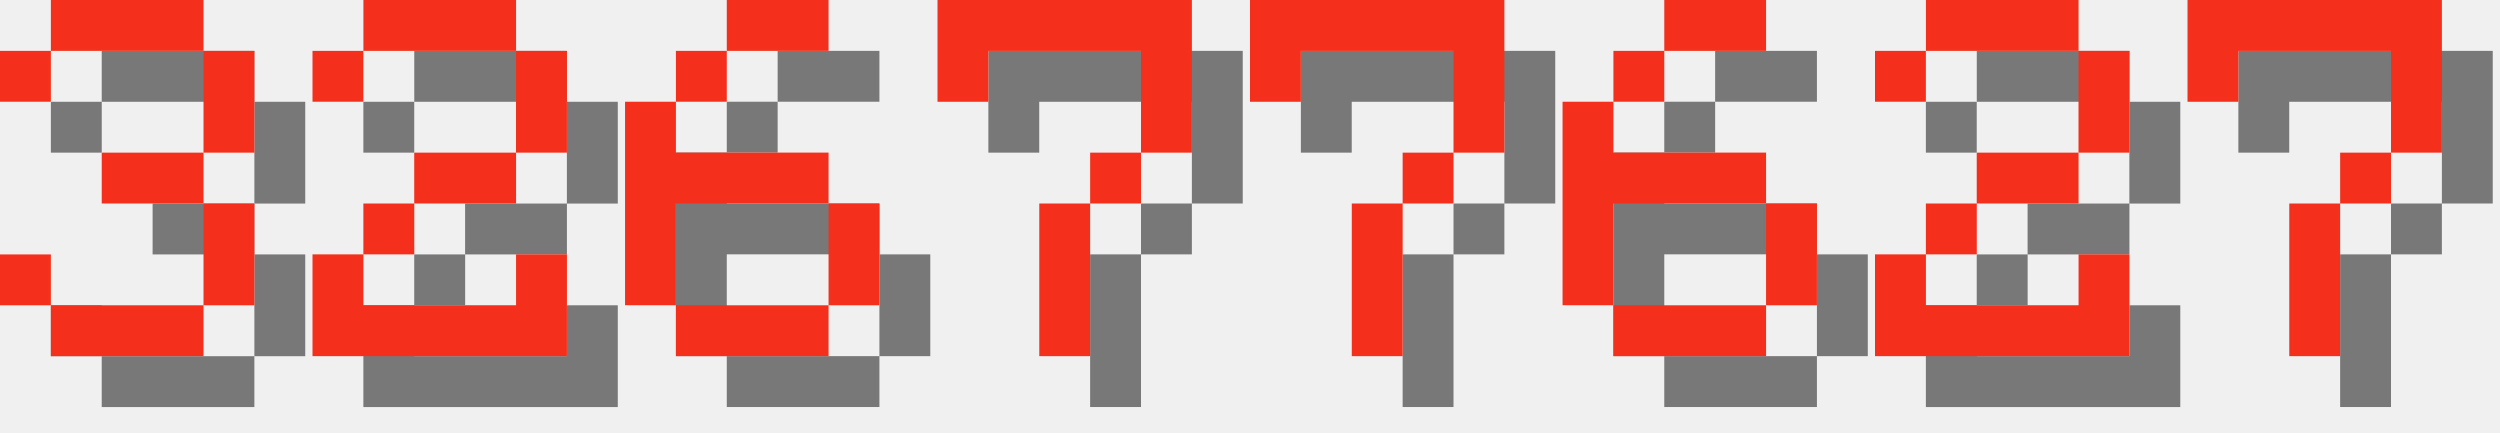
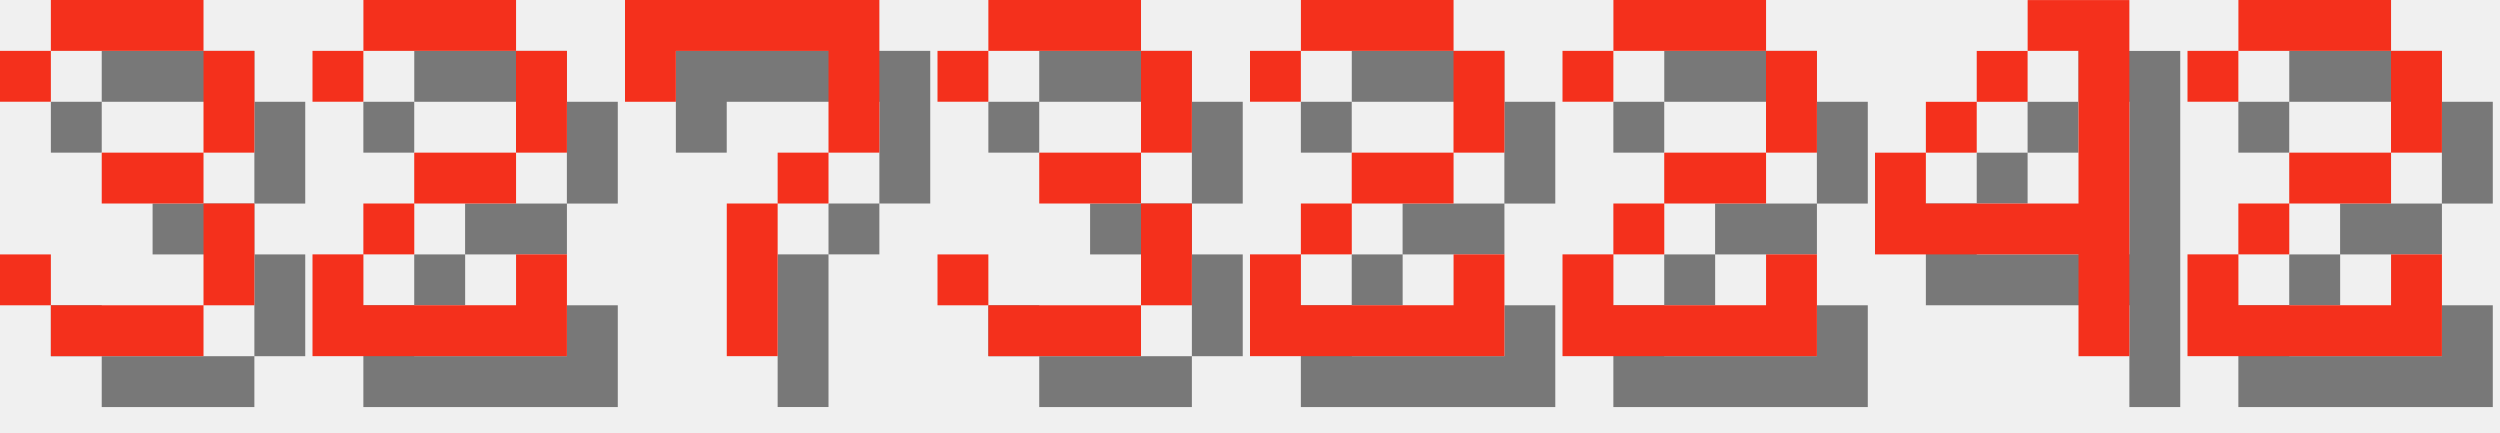
<svg xmlns="http://www.w3.org/2000/svg" version="1.1" width="208.0" height="36">
  <style>
        .text-foreground {
            fill: #F4301C;
        }
        .text-shadow {
            fill: #000000;
            fill-opacity: 0.5;
        }
    </style>
  <g class="digit" id="digit_3" transform="translate(0.0, 0), scale(4)">
    <path id="digit_3_shadow" class="text-shadow" d="m1.058 2.117v1.058h1.058v-1.058h3.175v2.117h-2.117v1.058h2.117v2.117h-3.175v-1.058h-1.058v1.058h1.058v1.058h3.175v-1.058h1.058v-2.117h-1.058v-1.058h1.058v-2.117h-1.058v-1.058h-3.175v1.058h-1.058z" fill-opacity=".5" style="paint-order:stroke fill markers" />
    <path id="digit_3_fg" class="text-foreground" d="m0 1.058v1.058h1.058v-1.058h3.175v2.117h-2.117v1.058h2.117v2.117h-3.175v-1.058h-1.058v1.058h1.058v1.058h3.175v-1.058h1.058v-2.117h-1.058v-1.058h1.058v-2.117h-1.058v-1.058h-3.175v1.058h-1.058z" fill="#fff" style="paint-order:stroke fill markers" />
  </g>
  <g class="digit" id="digit_2" transform="translate(26.0, 0), scale(4)">
    <path id="digit_2_shadow" class="text-shadow" d="m1.058 2.117v1.058h1.058v-1.058h3.175v2.117h-2.117v1.058h-1.058v1.058h-1.058v2.117h5.292v-2.117h-1.058v1.058h-3.175v-1.058h1.058v-1.058h2.117v-1.058h1.058v-2.117h-1.058v-1.058h-3.175v1.058h-1.058z" fill-opacity=".5" style="paint-order:stroke fill markers" />
    <path id="digit_2_fg" class="text-foreground" d="m0 1.058v1.058h1.058v-1.058h3.175v2.117h-2.117v1.058h-1.058v1.058h-1.058v2.117h5.292v-2.117h-1.058v1.058h-3.175v-1.058h1.058v-1.058h2.117v-1.058h1.058v-2.117h-1.058v-1.058h-3.175v1.058h-1.058z" fill="#fff" style="paint-order:stroke fill markers" />
  </g>
-   <g class="digit" id="digit_6" transform="translate(52.0, 0), scale(4)">
-     <path id="digit_6_shadow" class="text-shadow" d="m3.175 1.058v1.058h2.117v-1.058h-2.117zm0 1.058h-1.058v1.058h1.058v-1.058zm-1.058 1.058h-1.058v4.233h1.058v-2.117h3.175v-1.058h-3.175v-1.058zm3.175 2.117v2.117h1.058v-2.117h-1.058zm0 2.117h-3.175v1.058h3.175v-1.058z" fill-opacity=".5" style="paint-order:stroke fill markers" />
-     <path id="digit_6_fg" class="text-foreground" d="m2.117 0v1.058h2.117v-1.058h-2.117zm0 1.058h-1.058v1.058h1.058v-1.058zm-1.058 1.058h-1.058v4.233h1.058v-2.117h3.175v-1.058h-3.175v-1.058zm3.175 2.117v2.117h1.058v-2.117h-1.058zm0 2.117h-3.175v1.058h3.175v-1.058z" fill="#fff" style="paint-order:stroke fill markers" />
-   </g>
-   <g class="digit" id="digit_7" transform="translate(78.0, 0), scale(4)">
+   <g class="digit" id="digit_7" transform="translate(52.0, 0), scale(4)">
    <path id="digit_7_shadow" class="text-shadow" d="m1.058 1.058 2e-6 2.117h1.058v-1.058h3.175v1.058l2e-7 1.058h-1.058v1.058h-1.058l4e-7 3.175 1.058 1e-7v-3.175h1.058v-1.058h1.058l5e-7 -1.058v-2.117z" fill-opacity=".5" style="paint-order:stroke fill markers" />
    <path id="digit_7_fg" class="text-foreground" d="m0 0 2e-6 2.117h1.058v-1.058h3.175v1.058l2e-7 1.058h-1.058v1.058h-1.058l4e-7 3.175 1.058 1e-7v-3.175h1.058v-1.058h1.058l5e-7 -1.058v-2.117z" fill="#fff" style="paint-order:stroke fill markers" />
  </g>
-   <g class="digit" id="digit_7" transform="translate(104.0, 0), scale(4)">
-     <path id="digit_7_shadow" class="text-shadow" d="m1.058 1.058 2e-6 2.117h1.058v-1.058h3.175v1.058l2e-7 1.058h-1.058v1.058h-1.058l4e-7 3.175 1.058 1e-7v-3.175h1.058v-1.058h1.058l5e-7 -1.058v-2.117z" fill-opacity=".5" style="paint-order:stroke fill markers" />
-     <path id="digit_7_fg" class="text-foreground" d="m0 0 2e-6 2.117h1.058v-1.058h3.175v1.058l2e-7 1.058h-1.058v1.058h-1.058l4e-7 3.175 1.058 1e-7v-3.175h1.058v-1.058h1.058l5e-7 -1.058v-2.117z" fill="#fff" style="paint-order:stroke fill markers" />
+   <g class="digit" id="digit_3" transform="translate(78.0, 0), scale(4)">
+     <path id="digit_3_shadow" class="text-shadow" d="m1.058 2.117v1.058h1.058v-1.058h3.175v2.117h-2.117v1.058h2.117v2.117h-3.175v-1.058h-1.058v1.058h1.058v1.058h3.175v-1.058h1.058v-2.117h-1.058v-1.058h1.058v-2.117h-1.058v-1.058h-3.175v1.058h-1.058z" fill-opacity=".5" style="paint-order:stroke fill markers" />
+     <path id="digit_3_fg" class="text-foreground" d="m0 1.058v1.058h1.058v-1.058h3.175v2.117h-2.117v1.058h2.117v2.117h-3.175v-1.058h-1.058v1.058h1.058v1.058h3.175v-1.058h1.058v-2.117h-1.058v-1.058h1.058v-2.117h-1.058v-1.058h-3.175v1.058h-1.058z" fill="#fff" style="paint-order:stroke fill markers" />
  </g>
-   <g class="digit" id="digit_6" transform="translate(130.0, 0), scale(4)">
-     <path id="digit_6_shadow" class="text-shadow" d="m3.175 1.058v1.058h2.117v-1.058h-2.117zm0 1.058h-1.058v1.058h1.058v-1.058zm-1.058 1.058h-1.058v4.233h1.058v-2.117h3.175v-1.058h-3.175v-1.058zm3.175 2.117v2.117h1.058v-2.117h-1.058zm0 2.117h-3.175v1.058h3.175v-1.058z" fill-opacity=".5" style="paint-order:stroke fill markers" />
-     <path id="digit_6_fg" class="text-foreground" d="m2.117 0v1.058h2.117v-1.058h-2.117zm0 1.058h-1.058v1.058h1.058v-1.058zm-1.058 1.058h-1.058v4.233h1.058v-2.117h3.175v-1.058h-3.175v-1.058zm3.175 2.117v2.117h1.058v-2.117h-1.058zm0 2.117h-3.175v1.058h3.175v-1.058z" fill="#fff" style="paint-order:stroke fill markers" />
-   </g>
-   <g class="digit" id="digit_2" transform="translate(156.0, 0), scale(4)">
+   <g class="digit" id="digit_2" transform="translate(104.0, 0), scale(4)">
    <path id="digit_2_shadow" class="text-shadow" d="m1.058 2.117v1.058h1.058v-1.058h3.175v2.117h-2.117v1.058h-1.058v1.058h-1.058v2.117h5.292v-2.117h-1.058v1.058h-3.175v-1.058h1.058v-1.058h2.117v-1.058h1.058v-2.117h-1.058v-1.058h-3.175v1.058h-1.058z" fill-opacity=".5" style="paint-order:stroke fill markers" />
    <path id="digit_2_fg" class="text-foreground" d="m0 1.058v1.058h1.058v-1.058h3.175v2.117h-2.117v1.058h-1.058v1.058h-1.058v2.117h5.292v-2.117h-1.058v1.058h-3.175v-1.058h1.058v-1.058h2.117v-1.058h1.058v-2.117h-1.058v-1.058h-3.175v1.058h-1.058z" fill="#fff" style="paint-order:stroke fill markers" />
  </g>
-   <g class="digit" id="digit_7" transform="translate(182.0, 0), scale(4)">
-     <path id="digit_7_shadow" class="text-shadow" d="m1.058 1.058 2e-6 2.117h1.058v-1.058h3.175v1.058l2e-7 1.058h-1.058v1.058h-1.058l4e-7 3.175 1.058 1e-7v-3.175h1.058v-1.058h1.058l5e-7 -1.058v-2.117z" fill-opacity=".5" style="paint-order:stroke fill markers" />
-     <path id="digit_7_fg" class="text-foreground" d="m0 0 2e-6 2.117h1.058v-1.058h3.175v1.058l2e-7 1.058h-1.058v1.058h-1.058l4e-7 3.175 1.058 1e-7v-3.175h1.058v-1.058h1.058l5e-7 -1.058v-2.117z" fill="#fff" style="paint-order:stroke fill markers" />
+   <g class="digit" id="digit_2" transform="translate(130.0, 0), scale(4)">
+     <path id="digit_2_shadow" class="text-shadow" d="m1.058 2.117v1.058h1.058v-1.058h3.175v2.117h-2.117v1.058h-1.058v1.058h-1.058v2.117h5.292v-2.117h-1.058v1.058h-3.175v-1.058h1.058v-1.058h2.117v-1.058h1.058v-2.117h-1.058v-1.058h-3.175v1.058h-1.058z" fill-opacity=".5" style="paint-order:stroke fill markers" />
+     <path id="digit_2_fg" class="text-foreground" d="m0 1.058v1.058h1.058v-1.058h3.175v2.117h-2.117v1.058h-1.058v1.058h-1.058v2.117h5.292v-2.117h-1.058v1.058h-3.175v-1.058h1.058v-1.058h2.117v-1.058h1.058v-2.117h-1.058v-1.058h-3.175v1.058h-1.058z" fill="#fff" style="paint-order:stroke fill markers" />
+   </g>
+   <g class="digit" id="digit_4" transform="translate(156.0, 0), scale(4)">
+     <path id="digit_4_shadow" class="text-shadow" d="m4.233 1.058v1.058h1.058v3.175h-3.175v-1.058h-1.058v2.117h4.233v2.117h1.058v-7.408h-2.117zm-2.117 3.175h1.058v-1.058h-1.058v1.058zm1.058-1.058h1.058v-1.058h-1.058v1.058z" fill-opacity=".5" style="paint-order:stroke fill markers" />
+     <path id="digit_4_fg" class="text-foreground" d="m3.175 0v1.058h1.058v3.175h-3.175v-1.058h-1.058v2.117h4.233v2.117h1.058v-7.408h-2.117zm-2.117 3.175h1.058v-1.058h-1.058v1.058zm1.058-1.058h1.058v-1.058h-1.058v1.058z" fill="#fff" style="paint-order:stroke fill markers" />
+   </g>
+   <g class="digit" id="digit_2" transform="translate(182.0, 0), scale(4)">
+     <path id="digit_2_shadow" class="text-shadow" d="m1.058 2.117v1.058h1.058v-1.058h3.175v2.117h-2.117v1.058h-1.058v1.058h-1.058v2.117h5.292v-2.117h-1.058v1.058h-3.175v-1.058h1.058v-1.058h2.117v-1.058h1.058v-2.117h-1.058v-1.058h-3.175v1.058h-1.058z" fill-opacity=".5" style="paint-order:stroke fill markers" />
+     <path id="digit_2_fg" class="text-foreground" d="m0 1.058v1.058h1.058v-1.058h3.175v2.117h-2.117v1.058h-1.058v1.058h-1.058v2.117h5.292v-2.117h-1.058v1.058h-3.175v-1.058h1.058v-1.058h2.117v-1.058h1.058v-2.117h-1.058v-1.058h-3.175v1.058h-1.058z" fill="#fff" style="paint-order:stroke fill markers" />
  </g>
</svg>
